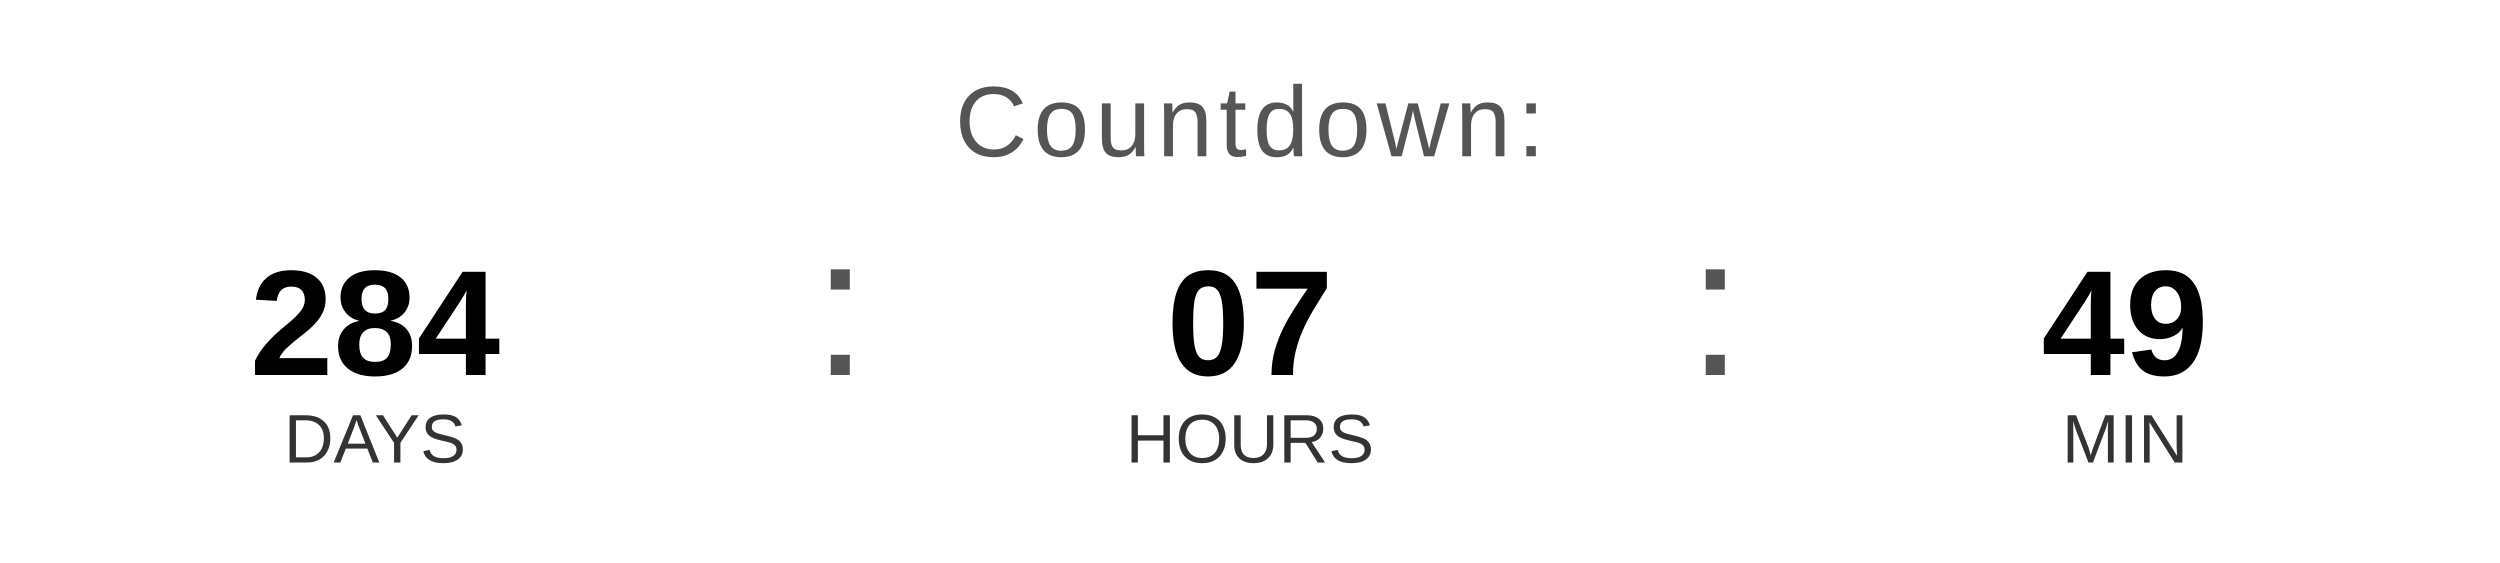
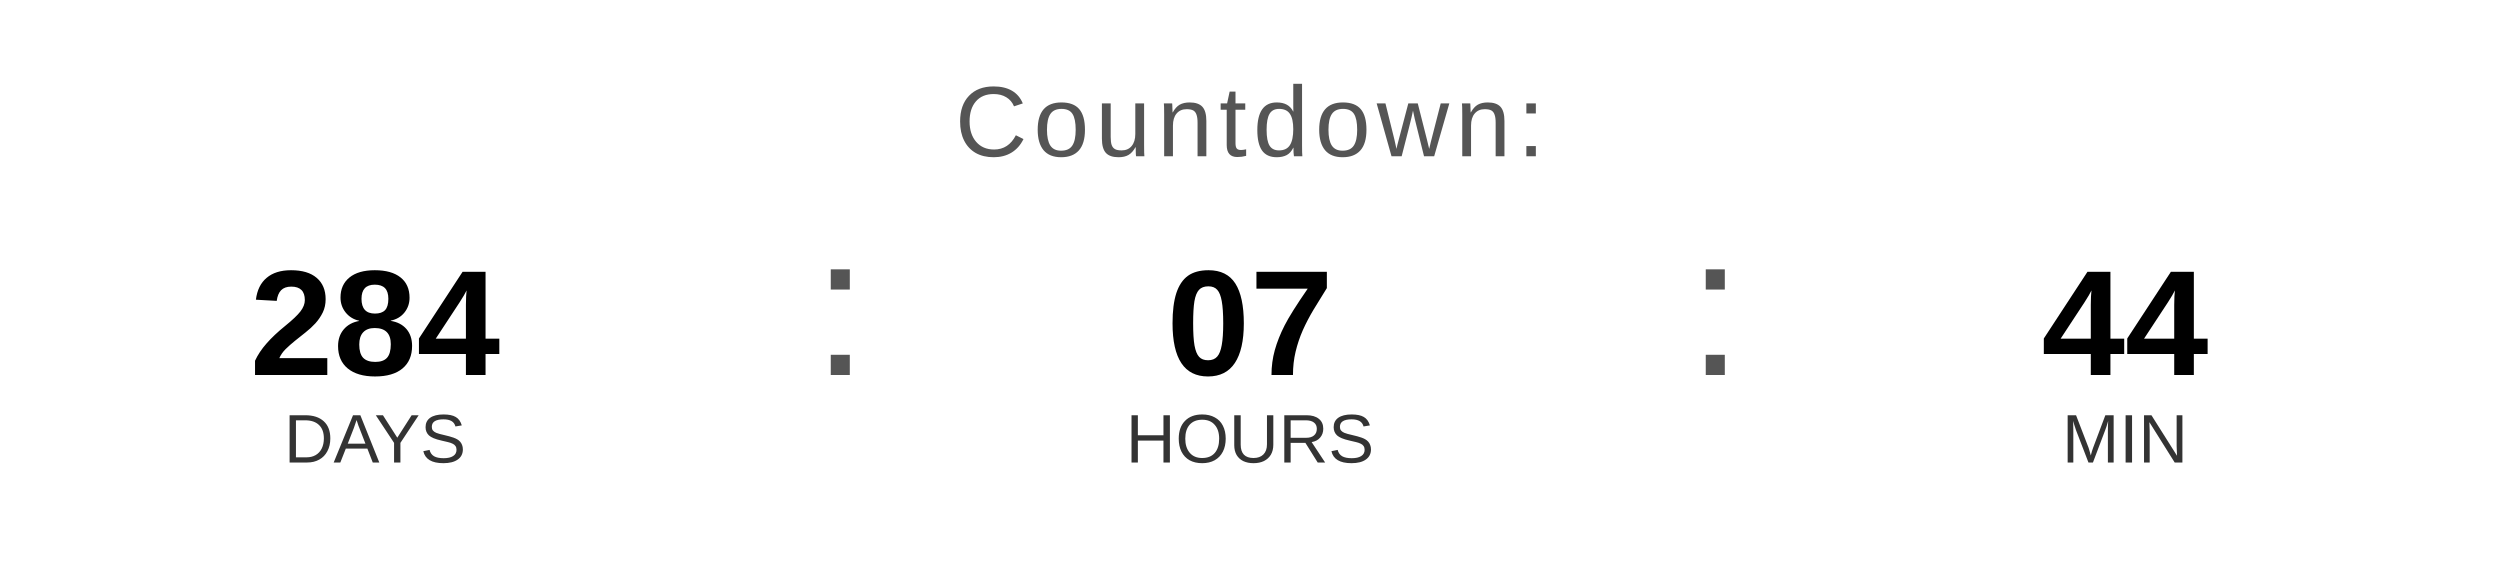
<svg xmlns="http://www.w3.org/2000/svg" width="400" height="90" viewBox="0 0 400 90">
  <text x="200" y="25" font-family="Arial, Helvetica, sans-serif" font-size="16" fill="#555555" text-anchor="middle" letter-spacing="1">
    Countdown:
  </text>
  <text x="60" y="60" font-family="Arial, Helvetica, sans-serif" font-size="24" font-weight="bold" fill="#000000" text-anchor="middle">284</text>
  <text x="60" y="74" font-family="Arial, Helvetica, sans-serif" font-size="11" fill="#333333" text-anchor="middle">DAYS</text>
  <text x="130" y="60" font-family="Arial, sans-serif" font-size="32" fill="#555555">:</text>
  <text x="200" y="60" font-family="Arial, Helvetica, sans-serif" font-size="24" font-weight="bold" fill="#000000" text-anchor="middle">07</text>
  <text x="200" y="74" font-family="Arial, Helvetica, sans-serif" font-size="11" fill="#333333" text-anchor="middle">HOURS</text>
  <text x="270" y="60" font-family="Arial, sans-serif" font-size="32" fill="#555555">:</text>
-   <text x="340" y="60" font-family="Arial, Helvetica, sans-serif" font-size="24" font-weight="bold" fill="#000000" text-anchor="middle">49</text>
+   <text x="340" y="60" font-family="Arial, Helvetica, sans-serif" font-size="24" font-weight="bold" fill="#000000" text-anchor="middle">44</text>
  <text x="340" y="74" font-family="Arial, Helvetica, sans-serif" font-size="11" fill="#333333" text-anchor="middle">MIN</text>
</svg>
